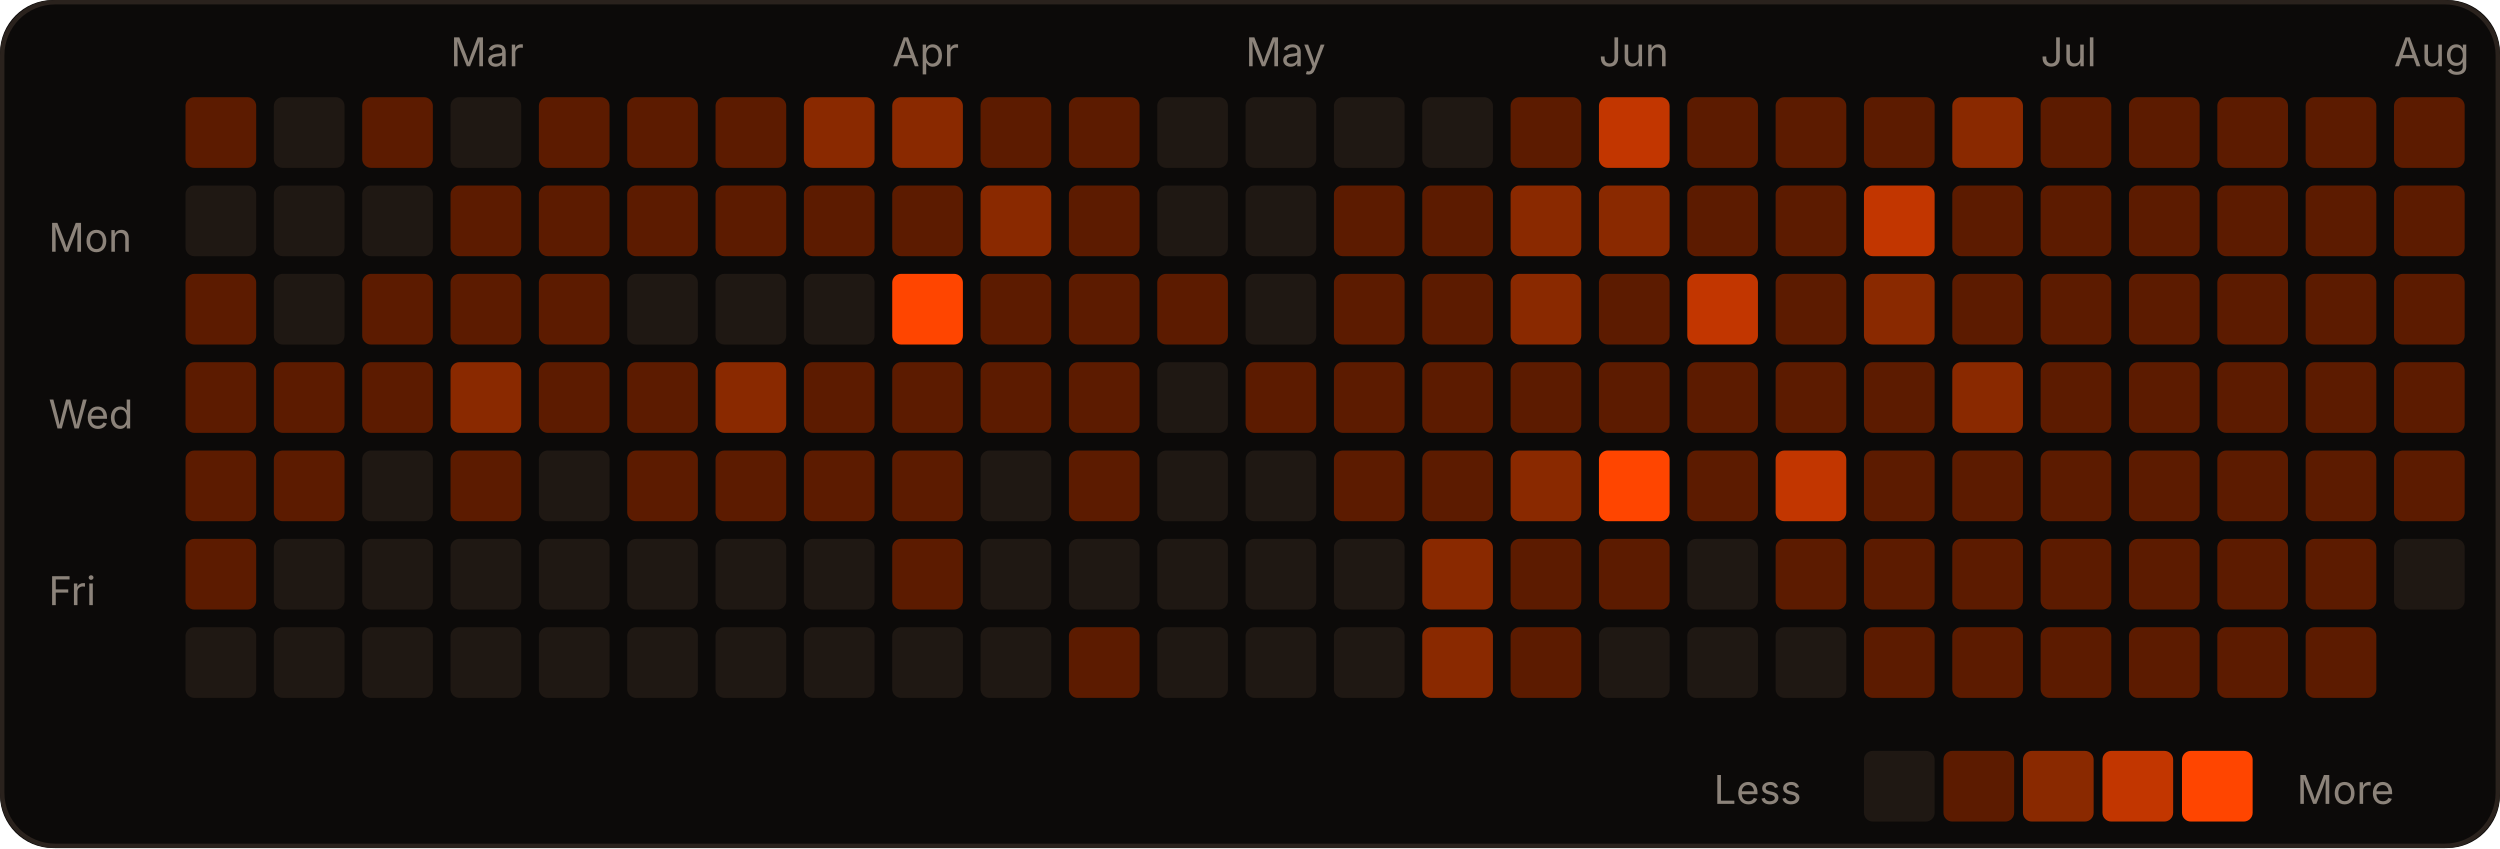
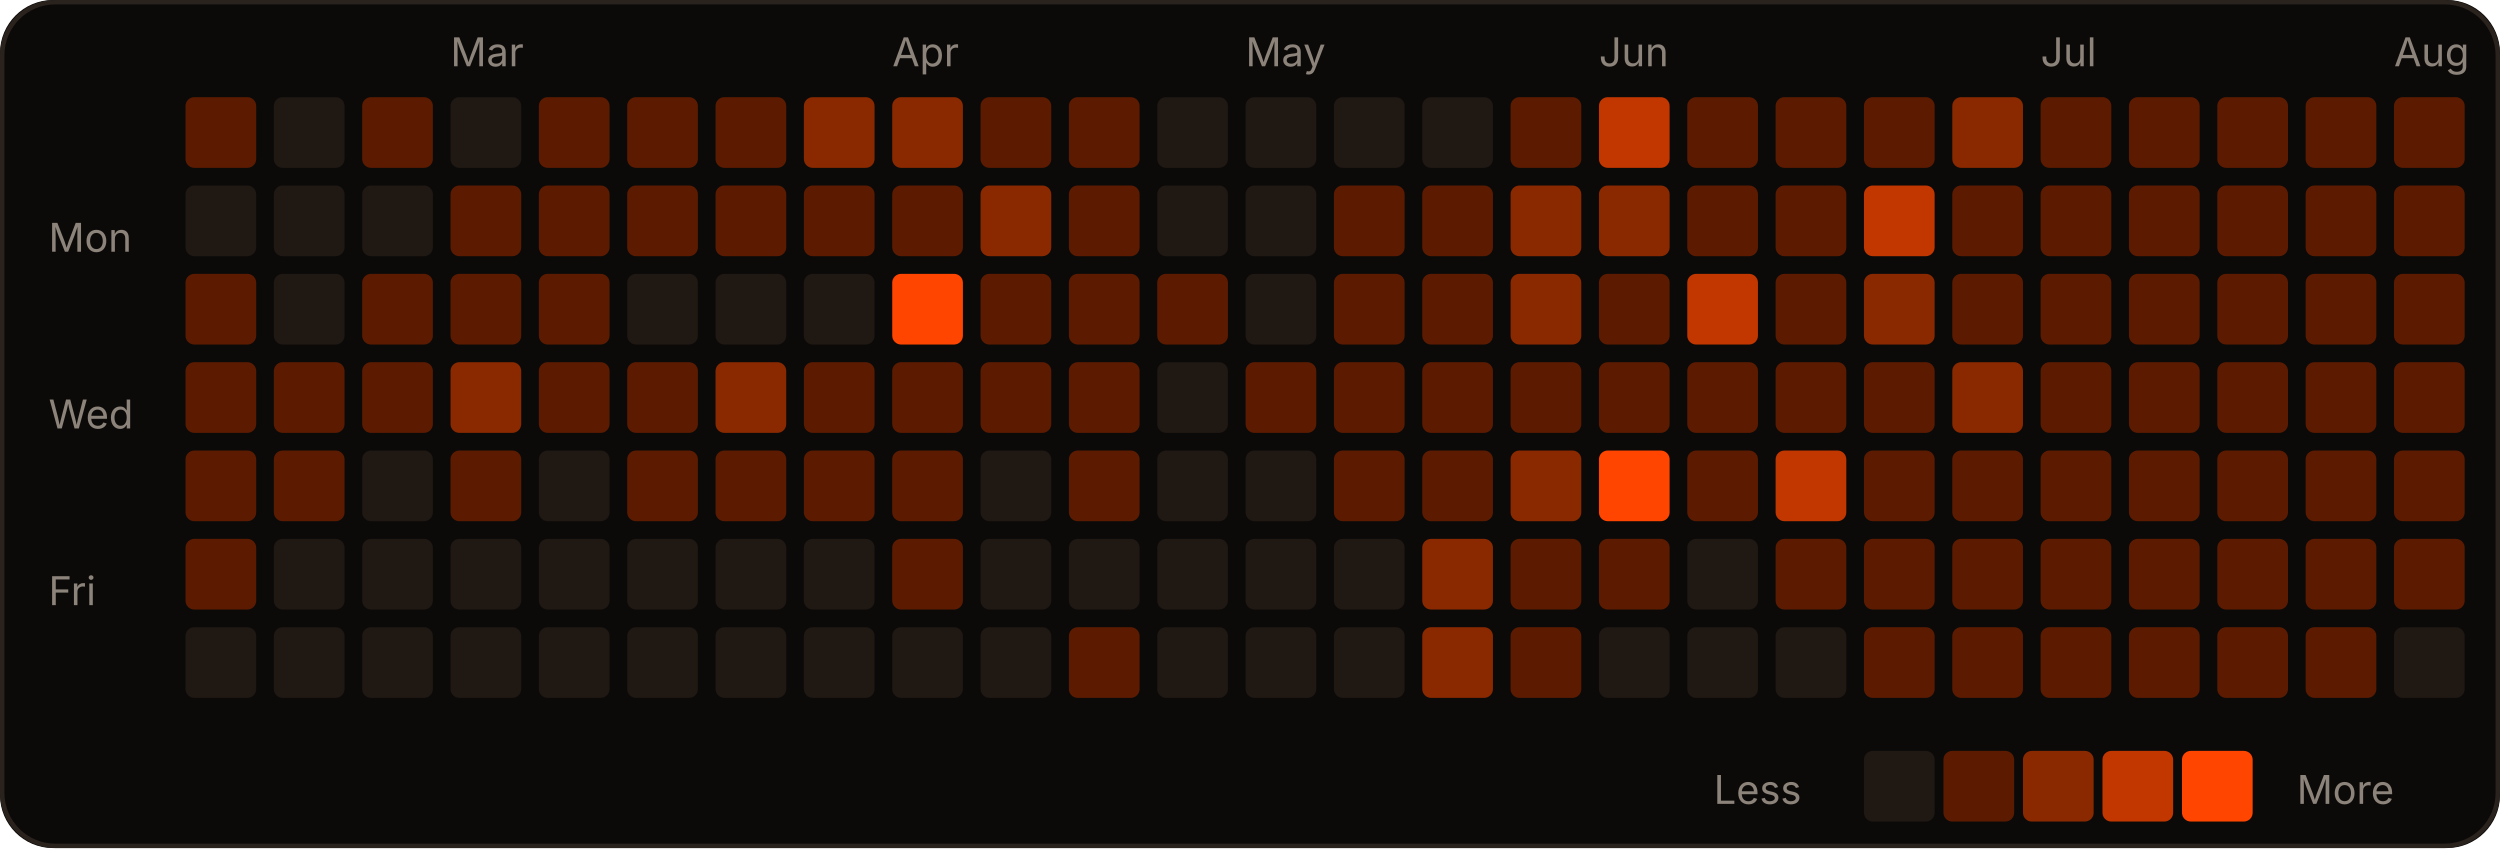
<svg xmlns="http://www.w3.org/2000/svg" width="566" height="192" viewBox="0 0 566 192" role="img">
  <rect width="566" height="192" rx="12" fill="#0c0a09" />
  <rect x="0.5" y="0.5" width="565" height="191" rx="12" fill="none" stroke="#2a221d" />
  <text x="102" y="15" fill="#8c837a" font-size="9" font-family="-apple-system,Segoe UI,sans-serif">Mar</text>
  <text x="202" y="15" fill="#8c837a" font-size="9" font-family="-apple-system,Segoe UI,sans-serif">Apr</text>
  <text x="282" y="15" fill="#8c837a" font-size="9" font-family="-apple-system,Segoe UI,sans-serif">May</text>
  <text x="362" y="15" fill="#8c837a" font-size="9" font-family="-apple-system,Segoe UI,sans-serif">Jun</text>
  <text x="462" y="15" fill="#8c837a" font-size="9" font-family="-apple-system,Segoe UI,sans-serif">Jul</text>
  <text x="542" y="15" fill="#8c837a" font-size="9" font-family="-apple-system,Segoe UI,sans-serif">Aug</text>
  <text x="11" y="57" fill="#8c837a" font-size="9" font-family="-apple-system,Segoe UI,sans-serif">Mon</text>
  <text x="11" y="97" fill="#8c837a" font-size="9" font-family="-apple-system,Segoe UI,sans-serif">Wed</text>
  <text x="11" y="137" fill="#8c837a" font-size="9" font-family="-apple-system,Segoe UI,sans-serif">Fri</text>
  <rect x="42" y="22" width="16" height="16" rx="2" fill="#5c1b00" />
  <rect x="42" y="42" width="16" height="16" rx="2" fill="#1f1813" />
  <rect x="42" y="62" width="16" height="16" rx="2" fill="#5c1b00" />
  <rect x="42" y="82" width="16" height="16" rx="2" fill="#5c1b00" />
  <rect x="42" y="102" width="16" height="16" rx="2" fill="#5c1b00" />
  <rect x="42" y="122" width="16" height="16" rx="2" fill="#5c1b00" />
  <rect x="42" y="142" width="16" height="16" rx="2" fill="#1f1813" />
  <rect x="62" y="22" width="16" height="16" rx="2" fill="#1f1813" />
  <rect x="62" y="42" width="16" height="16" rx="2" fill="#1f1813" />
  <rect x="62" y="62" width="16" height="16" rx="2" fill="#1f1813" />
  <rect x="62" y="82" width="16" height="16" rx="2" fill="#5c1b00" />
  <rect x="62" y="102" width="16" height="16" rx="2" fill="#5c1b00" />
  <rect x="62" y="122" width="16" height="16" rx="2" fill="#1f1813" />
  <rect x="62" y="142" width="16" height="16" rx="2" fill="#1f1813" />
  <rect x="82" y="22" width="16" height="16" rx="2" fill="#5c1b00" />
  <rect x="82" y="42" width="16" height="16" rx="2" fill="#1f1813" />
  <rect x="82" y="62" width="16" height="16" rx="2" fill="#5c1b00" />
  <rect x="82" y="82" width="16" height="16" rx="2" fill="#5c1b00" />
  <rect x="82" y="102" width="16" height="16" rx="2" fill="#1f1813" />
  <rect x="82" y="122" width="16" height="16" rx="2" fill="#1f1813" />
  <rect x="82" y="142" width="16" height="16" rx="2" fill="#1f1813" />
  <rect x="102" y="22" width="16" height="16" rx="2" fill="#1f1813" />
  <rect x="102" y="42" width="16" height="16" rx="2" fill="#5c1b00" />
  <rect x="102" y="62" width="16" height="16" rx="2" fill="#5c1b00" />
  <rect x="102" y="82" width="16" height="16" rx="2" fill="#8a2900" />
  <rect x="102" y="102" width="16" height="16" rx="2" fill="#5c1b00" />
  <rect x="102" y="122" width="16" height="16" rx="2" fill="#1f1813" />
  <rect x="102" y="142" width="16" height="16" rx="2" fill="#1f1813" />
  <rect x="122" y="22" width="16" height="16" rx="2" fill="#5c1b00" />
  <rect x="122" y="42" width="16" height="16" rx="2" fill="#5c1b00" />
  <rect x="122" y="62" width="16" height="16" rx="2" fill="#5c1b00" />
  <rect x="122" y="82" width="16" height="16" rx="2" fill="#5c1b00" />
  <rect x="122" y="102" width="16" height="16" rx="2" fill="#1f1813" />
  <rect x="122" y="122" width="16" height="16" rx="2" fill="#1f1813" />
  <rect x="122" y="142" width="16" height="16" rx="2" fill="#1f1813" />
  <rect x="142" y="22" width="16" height="16" rx="2" fill="#5c1b00" />
  <rect x="142" y="42" width="16" height="16" rx="2" fill="#5c1b00" />
  <rect x="142" y="62" width="16" height="16" rx="2" fill="#1f1813" />
  <rect x="142" y="82" width="16" height="16" rx="2" fill="#5c1b00" />
  <rect x="142" y="102" width="16" height="16" rx="2" fill="#5c1b00" />
  <rect x="142" y="122" width="16" height="16" rx="2" fill="#1f1813" />
  <rect x="142" y="142" width="16" height="16" rx="2" fill="#1f1813" />
  <rect x="162" y="22" width="16" height="16" rx="2" fill="#5c1b00" />
  <rect x="162" y="42" width="16" height="16" rx="2" fill="#5c1b00" />
  <rect x="162" y="62" width="16" height="16" rx="2" fill="#1f1813" />
  <rect x="162" y="82" width="16" height="16" rx="2" fill="#8a2900" />
  <rect x="162" y="102" width="16" height="16" rx="2" fill="#5c1b00" />
  <rect x="162" y="122" width="16" height="16" rx="2" fill="#1f1813" />
  <rect x="162" y="142" width="16" height="16" rx="2" fill="#1f1813" />
  <rect x="182" y="22" width="16" height="16" rx="2" fill="#8a2900" />
  <rect x="182" y="42" width="16" height="16" rx="2" fill="#5c1b00" />
  <rect x="182" y="62" width="16" height="16" rx="2" fill="#1f1813" />
  <rect x="182" y="82" width="16" height="16" rx="2" fill="#5c1b00" />
  <rect x="182" y="102" width="16" height="16" rx="2" fill="#5c1b00" />
  <rect x="182" y="122" width="16" height="16" rx="2" fill="#1f1813" />
  <rect x="182" y="142" width="16" height="16" rx="2" fill="#1f1813" />
  <rect x="202" y="22" width="16" height="16" rx="2" fill="#8a2900" />
  <rect x="202" y="42" width="16" height="16" rx="2" fill="#5c1b00" />
  <rect x="202" y="62" width="16" height="16" rx="2" fill="#FF4500" />
  <rect x="202" y="82" width="16" height="16" rx="2" fill="#5c1b00" />
  <rect x="202" y="102" width="16" height="16" rx="2" fill="#5c1b00" />
  <rect x="202" y="122" width="16" height="16" rx="2" fill="#5c1b00" />
  <rect x="202" y="142" width="16" height="16" rx="2" fill="#1f1813" />
  <rect x="222" y="22" width="16" height="16" rx="2" fill="#5c1b00" />
  <rect x="222" y="42" width="16" height="16" rx="2" fill="#8a2900" />
  <rect x="222" y="62" width="16" height="16" rx="2" fill="#5c1b00" />
  <rect x="222" y="82" width="16" height="16" rx="2" fill="#5c1b00" />
  <rect x="222" y="102" width="16" height="16" rx="2" fill="#1f1813" />
  <rect x="222" y="122" width="16" height="16" rx="2" fill="#1f1813" />
  <rect x="222" y="142" width="16" height="16" rx="2" fill="#1f1813" />
  <rect x="242" y="22" width="16" height="16" rx="2" fill="#5c1b00" />
  <rect x="242" y="42" width="16" height="16" rx="2" fill="#5c1b00" />
  <rect x="242" y="62" width="16" height="16" rx="2" fill="#5c1b00" />
  <rect x="242" y="82" width="16" height="16" rx="2" fill="#5c1b00" />
  <rect x="242" y="102" width="16" height="16" rx="2" fill="#5c1b00" />
  <rect x="242" y="122" width="16" height="16" rx="2" fill="#1f1813" />
  <rect x="242" y="142" width="16" height="16" rx="2" fill="#5c1b00" />
  <rect x="262" y="22" width="16" height="16" rx="2" fill="#1f1813" />
  <rect x="262" y="42" width="16" height="16" rx="2" fill="#1f1813" />
  <rect x="262" y="62" width="16" height="16" rx="2" fill="#5c1b00" />
  <rect x="262" y="82" width="16" height="16" rx="2" fill="#1f1813" />
  <rect x="262" y="102" width="16" height="16" rx="2" fill="#1f1813" />
  <rect x="262" y="122" width="16" height="16" rx="2" fill="#1f1813" />
  <rect x="262" y="142" width="16" height="16" rx="2" fill="#1f1813" />
  <rect x="282" y="22" width="16" height="16" rx="2" fill="#1f1813" />
  <rect x="282" y="42" width="16" height="16" rx="2" fill="#1f1813" />
  <rect x="282" y="62" width="16" height="16" rx="2" fill="#1f1813" />
  <rect x="282" y="82" width="16" height="16" rx="2" fill="#5c1b00" />
  <rect x="282" y="102" width="16" height="16" rx="2" fill="#1f1813" />
  <rect x="282" y="122" width="16" height="16" rx="2" fill="#1f1813" />
  <rect x="282" y="142" width="16" height="16" rx="2" fill="#1f1813" />
  <rect x="302" y="22" width="16" height="16" rx="2" fill="#1f1813" />
  <rect x="302" y="42" width="16" height="16" rx="2" fill="#5c1b00" />
  <rect x="302" y="62" width="16" height="16" rx="2" fill="#5c1b00" />
  <rect x="302" y="82" width="16" height="16" rx="2" fill="#5c1b00" />
  <rect x="302" y="102" width="16" height="16" rx="2" fill="#5c1b00" />
  <rect x="302" y="122" width="16" height="16" rx="2" fill="#1f1813" />
  <rect x="302" y="142" width="16" height="16" rx="2" fill="#1f1813" />
  <rect x="322" y="22" width="16" height="16" rx="2" fill="#1f1813" />
  <rect x="322" y="42" width="16" height="16" rx="2" fill="#5c1b00" />
  <rect x="322" y="62" width="16" height="16" rx="2" fill="#5c1b00" />
  <rect x="322" y="82" width="16" height="16" rx="2" fill="#5c1b00" />
  <rect x="322" y="102" width="16" height="16" rx="2" fill="#5c1b00" />
  <rect x="322" y="122" width="16" height="16" rx="2" fill="#8a2900" />
  <rect x="322" y="142" width="16" height="16" rx="2" fill="#8a2900" />
  <rect x="342" y="22" width="16" height="16" rx="2" fill="#5c1b00" />
  <rect x="342" y="42" width="16" height="16" rx="2" fill="#8a2900" />
  <rect x="342" y="62" width="16" height="16" rx="2" fill="#8a2900" />
  <rect x="342" y="82" width="16" height="16" rx="2" fill="#5c1b00" />
  <rect x="342" y="102" width="16" height="16" rx="2" fill="#8a2900" />
  <rect x="342" y="122" width="16" height="16" rx="2" fill="#5c1b00" />
  <rect x="342" y="142" width="16" height="16" rx="2" fill="#5c1b00" />
  <rect x="362" y="22" width="16" height="16" rx="2" fill="#c23600" />
  <rect x="362" y="42" width="16" height="16" rx="2" fill="#8a2900" />
  <rect x="362" y="62" width="16" height="16" rx="2" fill="#5c1b00" />
  <rect x="362" y="82" width="16" height="16" rx="2" fill="#5c1b00" />
  <rect x="362" y="102" width="16" height="16" rx="2" fill="#FF4500" />
  <rect x="362" y="122" width="16" height="16" rx="2" fill="#5c1b00" />
  <rect x="362" y="142" width="16" height="16" rx="2" fill="#1f1813" />
  <rect x="382" y="22" width="16" height="16" rx="2" fill="#5c1b00" />
  <rect x="382" y="42" width="16" height="16" rx="2" fill="#5c1b00" />
  <rect x="382" y="62" width="16" height="16" rx="2" fill="#c23600" />
  <rect x="382" y="82" width="16" height="16" rx="2" fill="#5c1b00" />
  <rect x="382" y="102" width="16" height="16" rx="2" fill="#5c1b00" />
  <rect x="382" y="122" width="16" height="16" rx="2" fill="#1f1813" />
  <rect x="382" y="142" width="16" height="16" rx="2" fill="#1f1813" />
  <rect x="402" y="22" width="16" height="16" rx="2" fill="#5c1b00" />
  <rect x="402" y="42" width="16" height="16" rx="2" fill="#5c1b00" />
  <rect x="402" y="62" width="16" height="16" rx="2" fill="#5c1b00" />
  <rect x="402" y="82" width="16" height="16" rx="2" fill="#5c1b00" />
  <rect x="402" y="102" width="16" height="16" rx="2" fill="#c23600" />
  <rect x="402" y="122" width="16" height="16" rx="2" fill="#5c1b00" />
  <rect x="402" y="142" width="16" height="16" rx="2" fill="#1f1813" />
  <rect x="422" y="22" width="16" height="16" rx="2" fill="#5c1b00" />
  <rect x="422" y="42" width="16" height="16" rx="2" fill="#c23600" />
  <rect x="422" y="62" width="16" height="16" rx="2" fill="#8a2900" />
  <rect x="422" y="82" width="16" height="16" rx="2" fill="#5c1b00" />
  <rect x="422" y="102" width="16" height="16" rx="2" fill="#5c1b00" />
  <rect x="422" y="122" width="16" height="16" rx="2" fill="#5c1b00" />
  <rect x="422" y="142" width="16" height="16" rx="2" fill="#5c1b00" />
  <rect x="442" y="22" width="16" height="16" rx="2" fill="#8a2900" />
  <rect x="442" y="42" width="16" height="16" rx="2" fill="#5c1b00" />
  <rect x="442" y="62" width="16" height="16" rx="2" fill="#5c1b00" />
  <rect x="442" y="82" width="16" height="16" rx="2" fill="#8a2900" />
  <rect x="442" y="102" width="16" height="16" rx="2" fill="#5c1b00" />
  <rect x="442" y="122" width="16" height="16" rx="2" fill="#5c1b00" />
  <rect x="442" y="142" width="16" height="16" rx="2" fill="#5c1b00" />
  <rect x="462" y="22" width="16" height="16" rx="2" fill="#5c1b00" />
  <rect x="462" y="42" width="16" height="16" rx="2" fill="#5c1b00" />
  <rect x="462" y="62" width="16" height="16" rx="2" fill="#5c1b00" />
  <rect x="462" y="82" width="16" height="16" rx="2" fill="#5c1b00" />
  <rect x="462" y="102" width="16" height="16" rx="2" fill="#5c1b00" />
  <rect x="462" y="122" width="16" height="16" rx="2" fill="#5c1b00" />
  <rect x="462" y="142" width="16" height="16" rx="2" fill="#5c1b00" />
  <rect x="482" y="22" width="16" height="16" rx="2" fill="#5c1b00" />
  <rect x="482" y="42" width="16" height="16" rx="2" fill="#5c1b00" />
  <rect x="482" y="62" width="16" height="16" rx="2" fill="#5c1b00" />
  <rect x="482" y="82" width="16" height="16" rx="2" fill="#5c1b00" />
  <rect x="482" y="102" width="16" height="16" rx="2" fill="#5c1b00" />
  <rect x="482" y="122" width="16" height="16" rx="2" fill="#5c1b00" />
  <rect x="482" y="142" width="16" height="16" rx="2" fill="#5c1b00" />
  <rect x="502" y="22" width="16" height="16" rx="2" fill="#5c1b00" />
  <rect x="502" y="42" width="16" height="16" rx="2" fill="#5c1b00" />
  <rect x="502" y="62" width="16" height="16" rx="2" fill="#5c1b00" />
  <rect x="502" y="82" width="16" height="16" rx="2" fill="#5c1b00" />
  <rect x="502" y="102" width="16" height="16" rx="2" fill="#5c1b00" />
  <rect x="502" y="122" width="16" height="16" rx="2" fill="#5c1b00" />
  <rect x="502" y="142" width="16" height="16" rx="2" fill="#5c1b00" />
  <rect x="522" y="22" width="16" height="16" rx="2" fill="#5c1b00" />
  <rect x="522" y="42" width="16" height="16" rx="2" fill="#5c1b00" />
  <rect x="522" y="62" width="16" height="16" rx="2" fill="#5c1b00" />
  <rect x="522" y="82" width="16" height="16" rx="2" fill="#5c1b00" />
  <rect x="522" y="102" width="16" height="16" rx="2" fill="#5c1b00" />
  <rect x="522" y="122" width="16" height="16" rx="2" fill="#5c1b00" />
  <rect x="522" y="142" width="16" height="16" rx="2" fill="#5c1b00" />
  <rect x="542" y="22" width="16" height="16" rx="2" fill="#5c1b00" />
  <rect x="542" y="42" width="16" height="16" rx="2" fill="#5c1b00" />
  <rect x="542" y="62" width="16" height="16" rx="2" fill="#5c1b00" />
  <rect x="542" y="82" width="16" height="16" rx="2" fill="#5c1b00" />
  <rect x="542" y="102" width="16" height="16" rx="2" fill="#5c1b00" />
-   <rect x="542" y="122" width="16" height="16" rx="2" fill="#1f1813" />
+   <rect x="542" y="122" width="16" height="16" rx="2" fill="#5c1b00" />
+   <rect x="542" y="142" width="16" height="16" rx="2" fill="#1f1813" />
  <text x="388" y="182" fill="#8c837a" font-size="9" font-family="-apple-system,Segoe UI,sans-serif">Less</text>
  <rect x="422" y="170" width="16" height="16" rx="2" fill="#1f1813" />
  <rect x="440" y="170" width="16" height="16" rx="2" fill="#5c1b00" />
  <rect x="458" y="170" width="16" height="16" rx="2" fill="#8a2900" />
  <rect x="476" y="170" width="16" height="16" rx="2" fill="#c23600" />
  <rect x="494" y="170" width="16" height="16" rx="2" fill="#FF4500" />
  <text x="520" y="182" fill="#8c837a" font-size="9" font-family="-apple-system,Segoe UI,sans-serif">More</text>
</svg>
